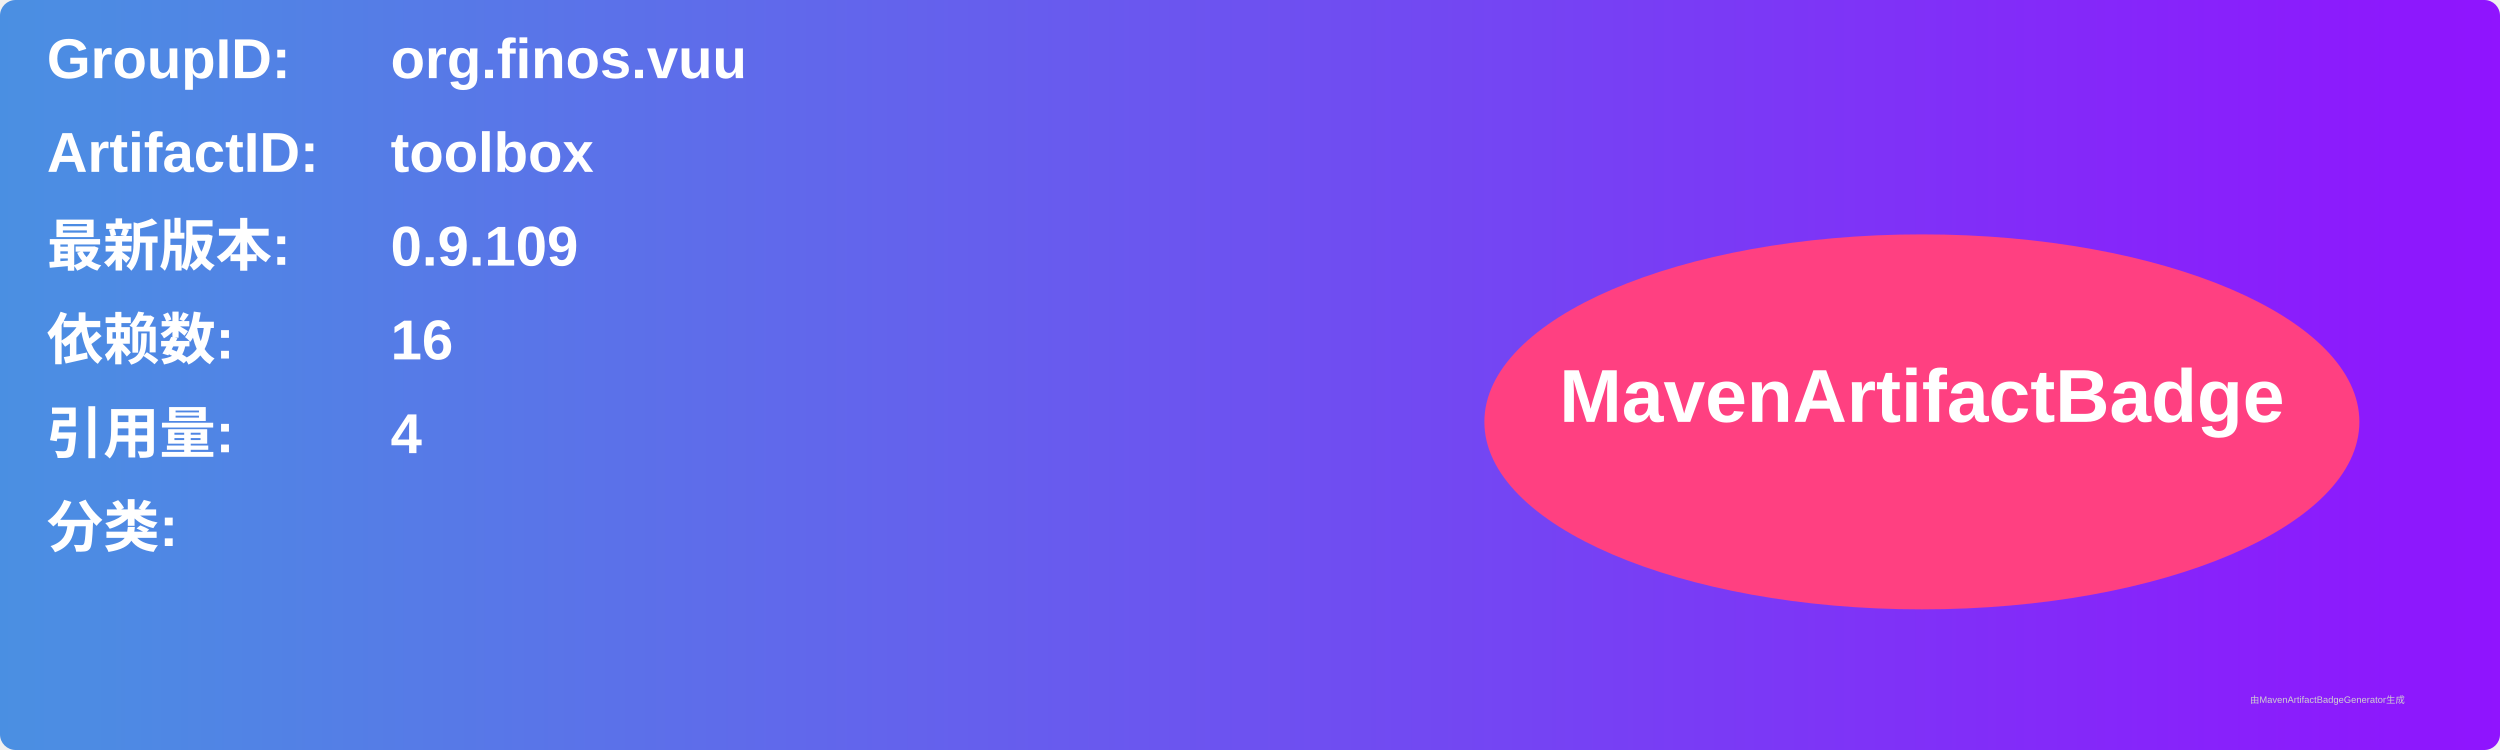
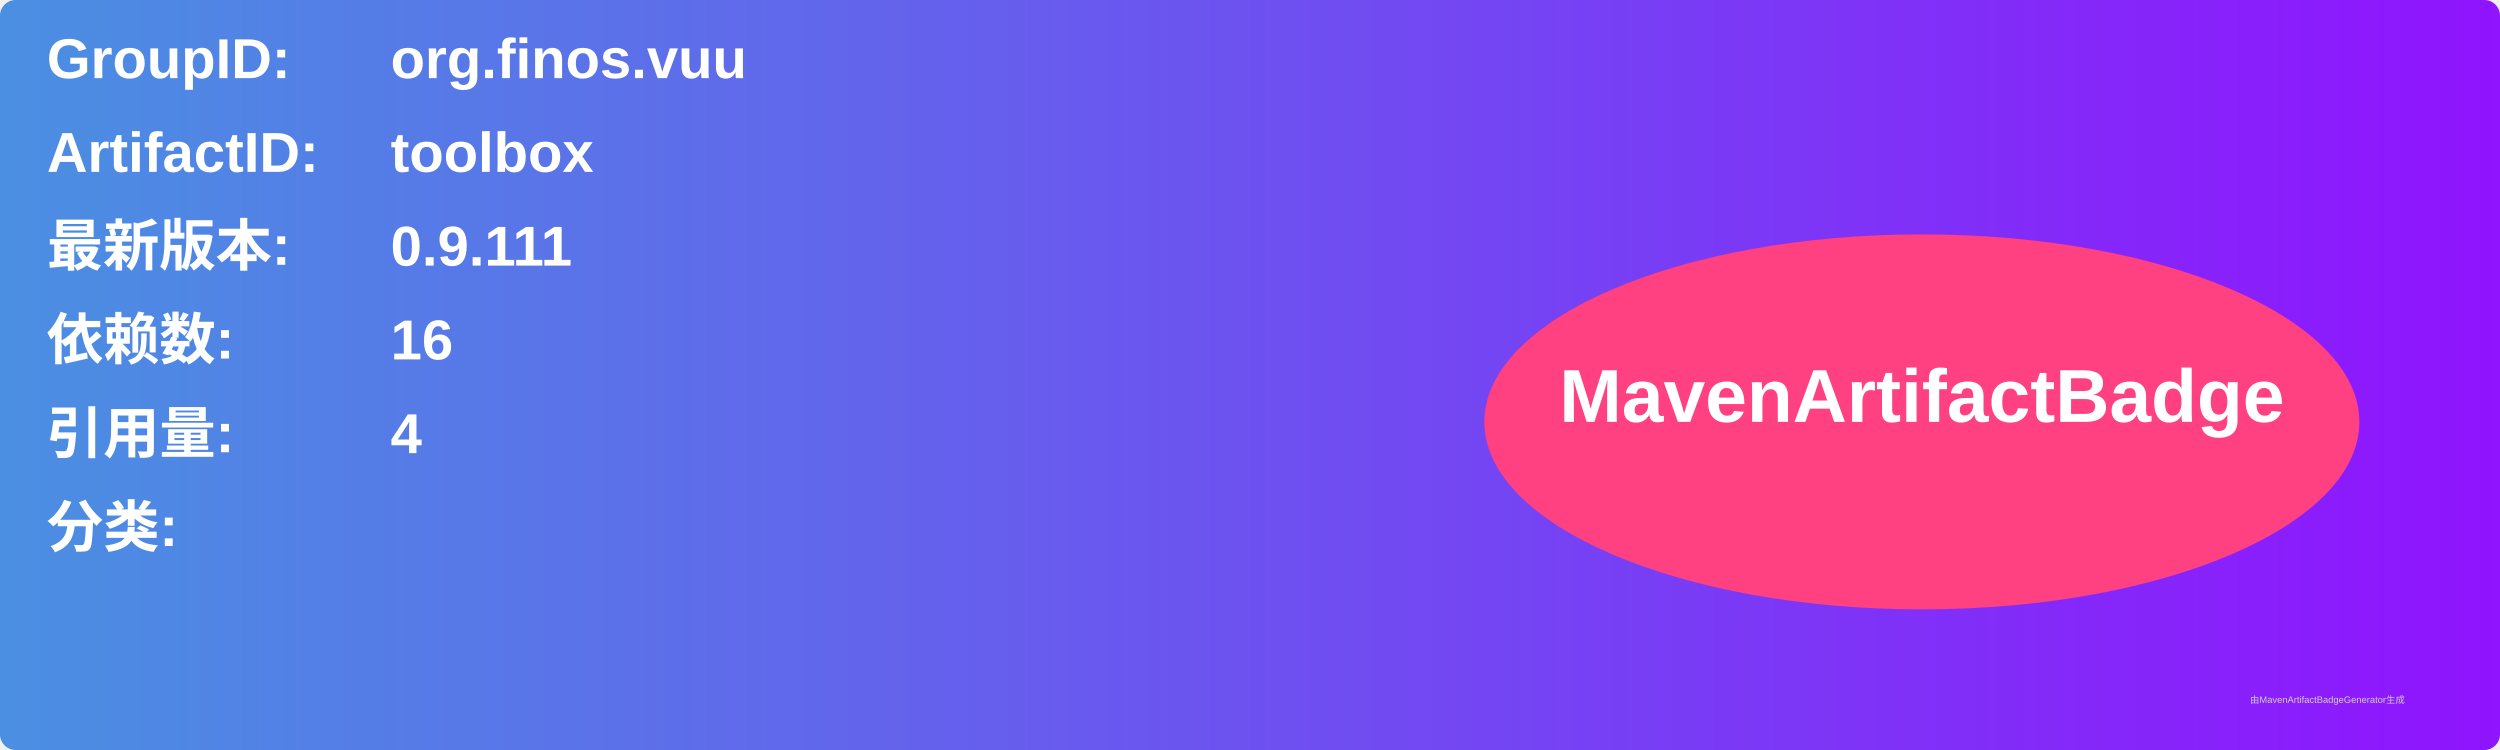
<svg xmlns="http://www.w3.org/2000/svg" width="800" height="240" viewBox="0 0 800 240">
  <linearGradient id="grad" x1="0%" y1="0%" x2="100%" y2="0%">
    <stop offset="0%" stop-color="#4a90e2" />
    <stop offset="100%" stop-color="#9013fe" />
  </linearGradient>
  <rect width="100%" height="100%" rx="5" ry="5" fill="url(#grad)" />
  <g transform="translate(15, 15)">
    <text x="0" y="10" font-family="Arial" font-size="18" fill="white" font-weight="bold" width="260">GroupID:</text>
    <text x="110" y="10" font-family="Arial" font-size="18" fill="white" font-weight="bold" width="460">org.finos.vuu</text>
    <text x="0" y="40" font-family="Arial" font-size="18" fill="white" font-weight="bold" width="260">ArtifactID:</text>
    <text x="110" y="40" font-family="Arial" font-size="18" fill="white" font-weight="bold" width="460">toolbox</text>
    <text x="0" y="70" font-family="Arial" font-size="18" fill="white" font-weight="bold">最新版本:</text>
    <text x="110" y="70" font-family="Arial" font-size="18" fill="white" font-weight="bold">
-       <tspan font-weight="bold">0.9.109</tspan>
+       <tspan font-weight="bold">0.9.111</tspan>
    </text>
    <text x="0" y="100" font-family="Arial" font-size="18" fill="white" font-weight="bold">依赖数: </text>
    <text x="110" y="100" font-family="Arial" font-size="18" fill="white">
      <tspan font-weight="bold">16</tspan>
    </text>
    <text x="0" y="130" font-family="Arial" font-size="18" fill="white" font-weight="bold">引用量: </text>
    <text x="110" y="130" font-family="Arial" font-size="18" fill="white">
      <tspan font-weight="bold">4</tspan>
    </text>
    <text x="0" y="160" font-family="Arial" font-size="18" fill="white" font-weight="bold">分类:</text>
    <text x="10" y="190" font-family="Arial" font-size="10" fill="white">
      <tspan font-weight="bold" />
    </text>
    <ellipse cx="600" cy="120" rx="140" ry="60" fill="#ff4081" />
    <text x="600" y="120" text-anchor="middle" font-family="Arial" font-size="24" fill="white" font-weight="bold">MavenArtifactBadge</text>
  </g>
  <text x="720" y="225" font-family="Arial" font-size="3" fill="#d0d0d0">由MavenArtifactBadgeGenerator生成</text>
</svg>
